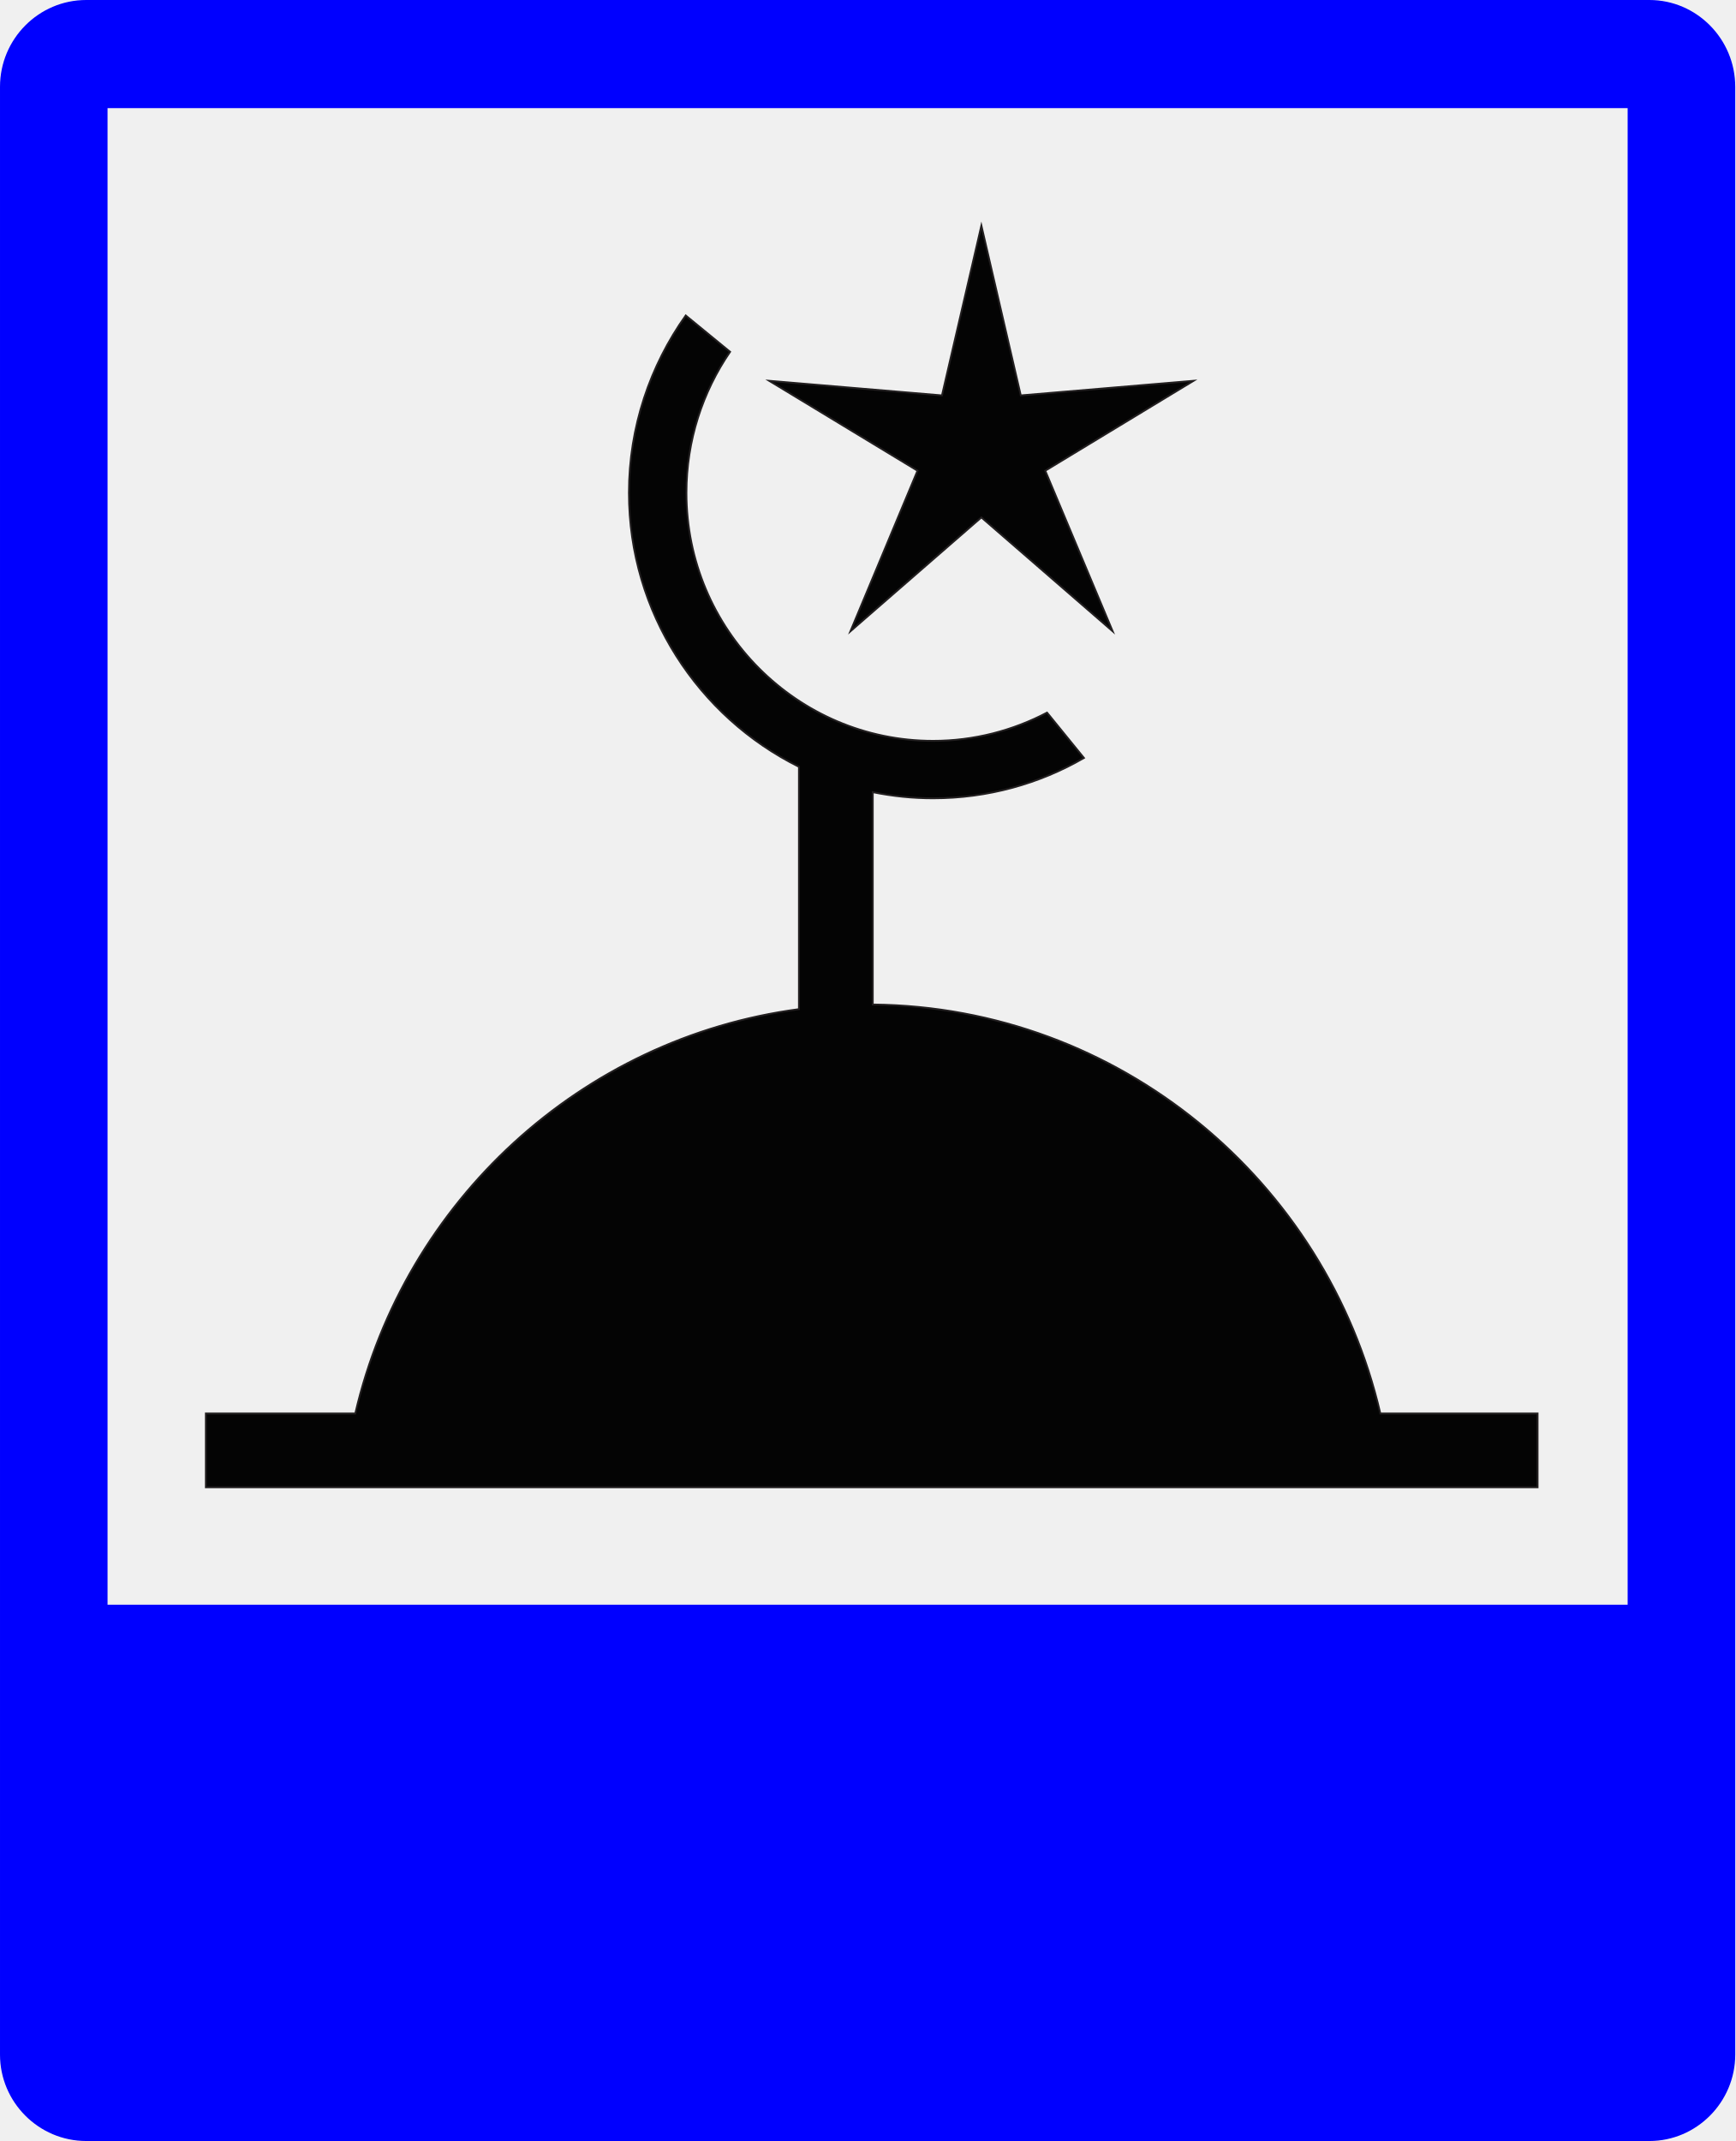
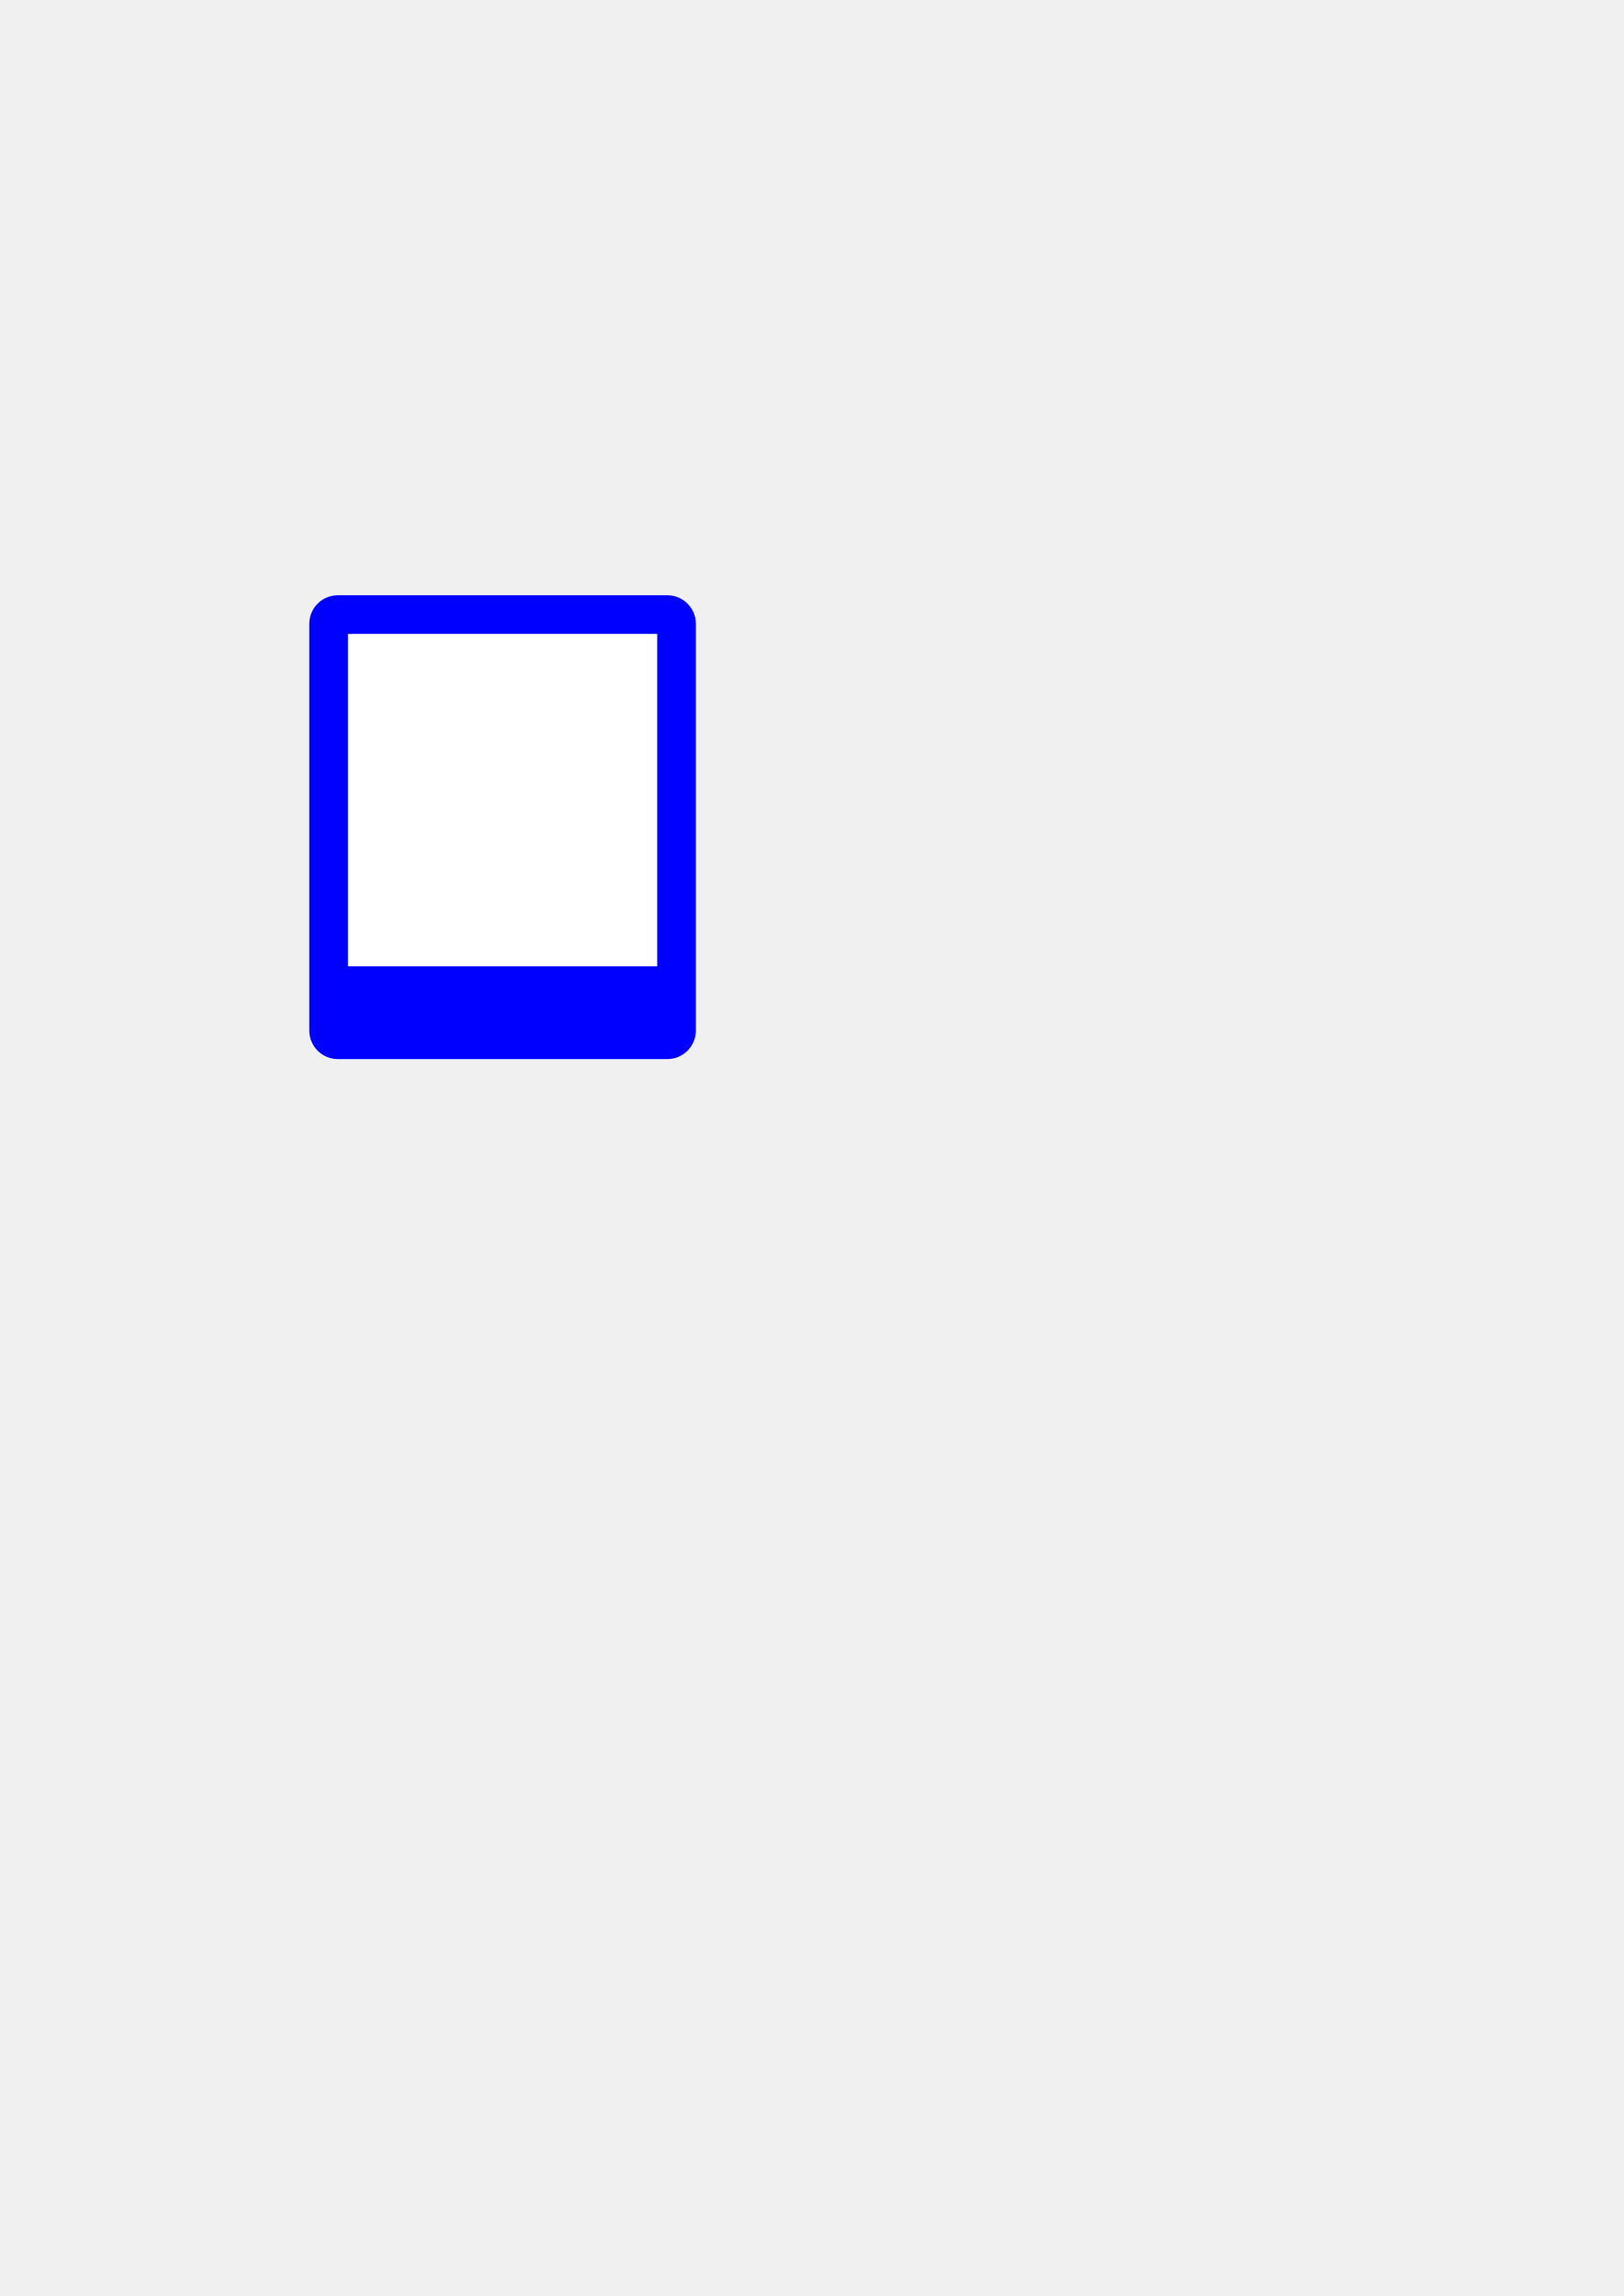
- <svg xmlns="http://www.w3.org/2000/svg" width="50mm" height="61.695mm" viewBox="0 0 50 61.695" version="1.1" id="svg1581">
-   <defs id="defs1575">
-     <clipPath clipPathUnits="userSpaceOnUse" id="clipPath558">
-       <path d="M 147.69,718.14 H 263.4 V 831.15 H 147.69 Z" id="path556" style="clip-rule:evenodd" />
-     </clipPath>
-     <clipPath clipPathUnits="userSpaceOnUse" id="clipPath568">
-       <path d="M 0,0 H 141.74 V 172.96 H 0 Z" id="path566" />
-     </clipPath>
-   </defs>
-   <g id="layer1" transform="translate(-78.48295,-63.80496)">
-     <g transform="matrix(0.5508334,0,0,-0.5508334,-9.763601,521.2425)" id="g552" style="stroke-width:0.64">
-       <g id="g554" clip-path="url(#clipPath558)" style="stroke-width:0.64">
-         <g id="g560" transform="matrix(1.2792,0,0,1.5694,159.5,718.15)" style="stroke-width:0.64">
-           <g id="g562" transform="scale(0.508,0.4163)" style="stroke-width:0.64">
-             <g id="g564" clip-path="url(#clipPath568)" style="stroke-width:0.64">
-               <g id="g570" style="stroke-width:0.64">
-                 <g id="g572" style="stroke-width:0.64">
-                   <g id="g574" style="stroke-width:0.64" />
-                 </g>
-                 <path d="M 8.029,171.88 H 133.86 c 3.8,0 6.91,-3.12 6.91,-6.95 V 7.362 c 0,-3.8 -3.11,-6.914 -6.91,-6.914 H 8.029 C 4.2,0.448 1.086,3.562 1.086,7.362 V 164.93 c 0,3.83 3.114,6.95 6.943,6.95 z m 1.714,-8.66 H 132.11 V 43.391 H 9.743 Z" style="fill:#0000ff;fill-opacity:1;fill-rule:evenodd;stroke:none;stroke-width:0.64" id="path576" />
-                 <path d="M 71.343,91.448 C 91.2,91.248 107.86,77.305 112.2,58.705 h 12.66 V 52.791 H 113.17 28.714 17.657 v 5.914 H 29.686 C 33.657,75.677 47.857,88.762 65.4,91.077 v 19.403 c -8.086,4 -13.686,12.34 -13.686,21.94 0,5.29 1.715,10.2 4.572,14.2 l 3.571,-2.91 c -2.2,-3.2 -3.514,-7.09 -3.514,-11.29 0,-10.94 8.914,-19.86 19.857,-19.86 3.314,0 6.429,0.83 9.171,2.26 l 0.143,-0.17 2.829,-3.46 c -3.572,-2.06 -7.743,-3.23 -12.143,-3.23 -1.657,0 -3.286,0.17 -4.857,0.49 z m 8.743,39.002 10.571,-9.12 -5.428,12.86 11.942,7.2 -13.914,-1.17 -3.171,13.6 -3.172,-13.6 -13.914,1.17 11.943,-7.2 -5.4,-12.86 z" style="fill:#040404;fill-opacity:1;fill-rule:evenodd;stroke:none;stroke-width:0.64" id="path578" />
-                 <path d="M 71.343,91.448 C 91.2,91.248 107.86,77.305 112.2,58.705 h 12.66 V 52.791 H 113.17 28.714 17.657 v 5.914 H 29.686 C 33.657,75.677 47.857,88.762 65.4,91.077 v 19.403 c -8.086,4 -13.686,12.34 -13.686,21.94 0,5.29 1.715,10.2 4.572,14.2 l 3.571,-2.91 c -2.2,-3.2 -3.514,-7.09 -3.514,-11.29 0,-10.94 8.914,-19.86 19.857,-19.86 3.314,0 6.429,0.83 9.171,2.26 l 0.143,-0.17 2.829,-3.46 c -3.572,-2.06 -7.743,-3.23 -12.143,-3.23 -1.657,0 -3.286,0.17 -4.857,0.49 z m 8.743,39.002 10.571,-9.12 -5.428,12.86 11.942,7.2 -13.914,-1.17 -3.171,13.6 -3.172,-13.6 -13.914,1.17 11.943,-7.2 -5.4,-12.86 z" style="fill:none;stroke:#221f20;stroke-width:0.146;stroke-linecap:butt;stroke-linejoin:miter;stroke-miterlimit:10;stroke-dasharray:none;stroke-opacity:1" id="path580" />
-               </g>
-             </g>
-           </g>
-         </g>
-       </g>
-     </g>
+ <svg xmlns="http://www.w3.org/2000/svg" width="210mm" height="297mm" viewBox="0 0 210 297" version="1.1" id="svg2161">
+   <defs id="defs2155" />
+   <g id="layer1">
+     <rect style="fill:#0000ff;fill-opacity:1;stroke:none;stroke-width:1.25;stroke-linejoin:round;stroke-miterlimit:4;stroke-dasharray:none" id="rect2725" width="50" height="60" x="40" y="77" rx="3.7" ry="3.7" />
+     <rect style="fill:#ffffff;fill-opacity:1;stroke:none;stroke-width:1.25;stroke-linejoin:round;stroke-miterlimit:4;stroke-dasharray:none" id="rect2737" width="40" height="43" x="45" y="82" />
  </g>
</svg>
